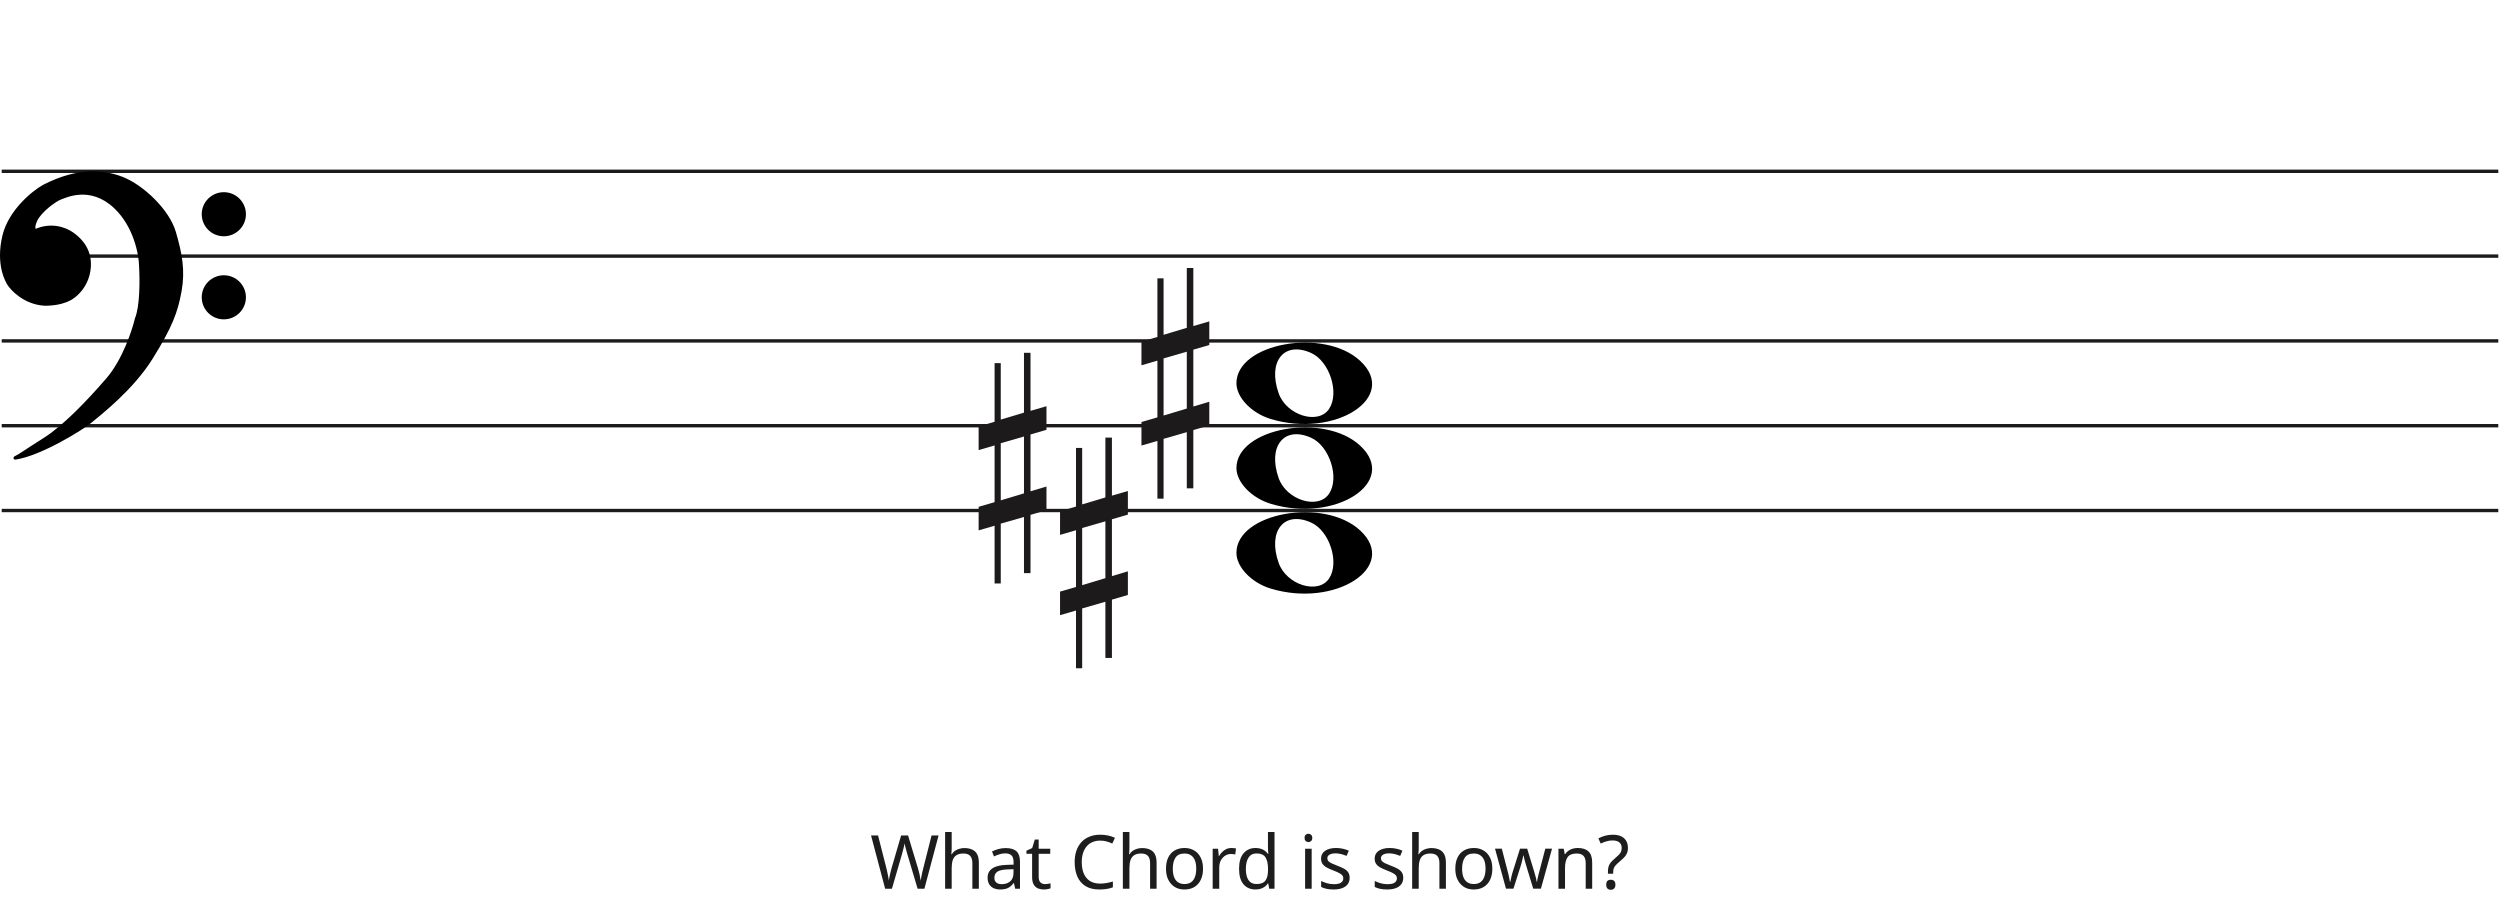
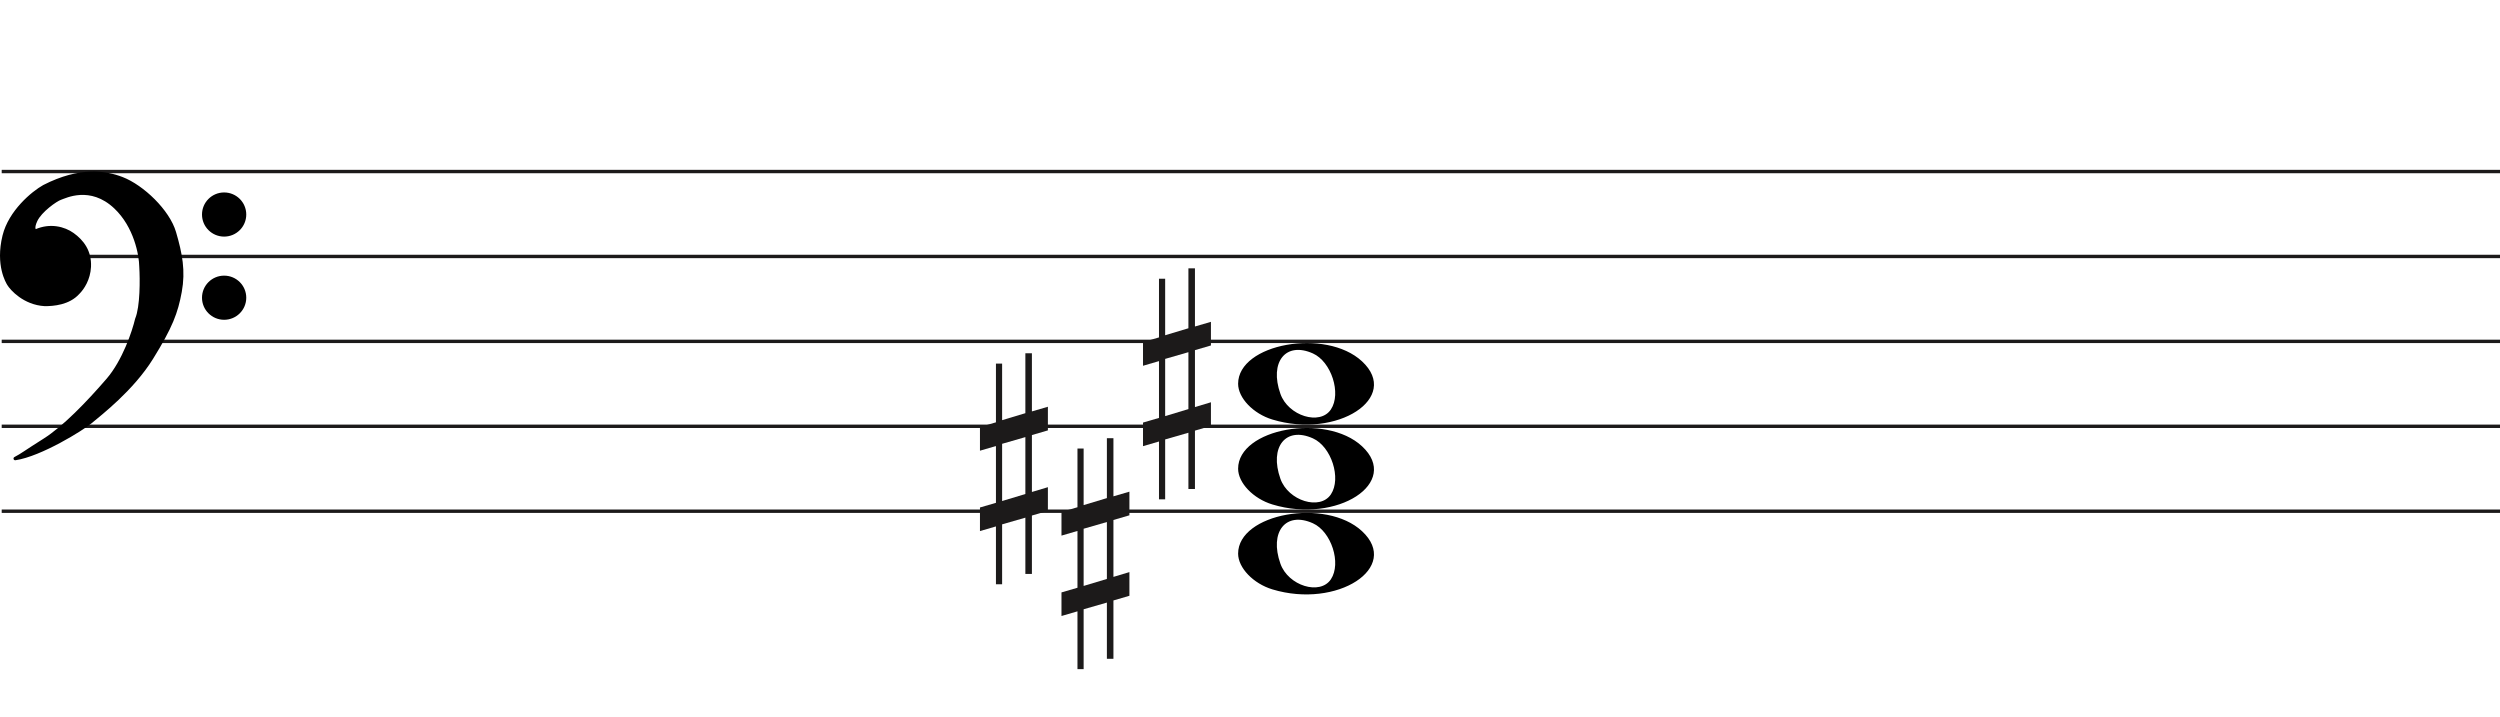
- <svg xmlns="http://www.w3.org/2000/svg" width="737" height="266" viewBox="0 0 737 266" fill="none">
+ <svg xmlns="http://www.w3.org/2000/svg" width="736" height="211" viewBox="0 0 736 211" fill="none">
  <line x1="0.5" y1="50.5" x2="736.5" y2="50.5" stroke="#1C1A1A" />
  <line x1="0.5" y1="75.5" x2="736.5" y2="75.5" stroke="#1C1A1A" />
  <line x1="0.5" y1="100.5" x2="736.5" y2="100.5" stroke="#1C1A1A" />
  <line x1="0.5" y1="125.5" x2="736.5" y2="125.5" stroke="#1C1A1A" />
  <line x1="0.5" y1="150.5" x2="736.5" y2="150.5" stroke="#1C1A1A" />
  <path d="M374.597 123.514C368.953 121.805 364.5 117.161 364.5 112.984C364.5 101.16 390.313 96.481 400.973 106.372C412.5 117.069 393.688 129.295 374.597 123.514H374.597ZM391.815 120.544C394.955 115.829 391.953 106.486 386.513 104.048C378.525 100.467 373.629 106.569 376.956 115.959C379.257 122.453 388.619 125.343 391.815 120.544Z" fill="black" />
  <path d="M374.597 148.514C368.953 146.805 364.5 142.161 364.5 137.984C364.5 126.16 390.313 121.481 400.973 131.372C412.5 142.069 393.688 154.295 374.597 148.514H374.597ZM391.815 145.544C394.955 140.829 391.953 131.486 386.513 129.048C378.525 125.467 373.629 131.569 376.956 140.959C379.257 147.453 388.619 150.343 391.815 145.544Z" fill="black" />
  <path d="M374.597 173.514C368.953 171.805 364.5 167.161 364.5 162.984C364.5 151.16 390.313 146.481 400.973 156.372C412.5 167.069 393.688 179.295 374.597 173.514H374.597ZM391.815 170.544C394.955 165.829 391.953 156.486 386.513 154.048C378.525 150.467 373.629 156.569 376.956 165.959C379.257 172.453 388.619 175.343 391.815 170.544Z" fill="black" />
  <path d="M343.023 122.5V105.658L349.868 103.682V120.438L343.023 122.5V122.5ZM356.5 118.426L351.794 119.837V103.081L356.5 101.706V94.746L351.794 96.12V79H349.868V96.64L343.023 98.698V82.05H341.206V99.332L336.5 100.71V107.685L341.206 106.31V123.034L336.5 124.405V131.351L341.206 129.976V147H343.023V129.368L349.868 127.398V143.96H351.794V126.775L356.5 125.397V118.426V118.426Z" fill="#1C1A1A" />
  <path d="M295.023 147.5V130.658L301.868 128.682V145.438L295.023 147.5V147.5ZM308.5 143.426L303.794 144.837V128.081L308.5 126.706V119.746L303.794 121.12V104H301.868V121.64L295.023 123.698V107.05H293.206V124.332L288.5 125.71V132.685L293.206 131.31V148.034L288.5 149.405V156.351L293.206 154.976V172H295.023V154.368L301.868 152.398V168.96H303.794V151.775L308.5 150.397V143.426V143.426Z" fill="#1C1A1A" />
  <path d="M319.023 172.5V155.658L325.868 153.682V170.438L319.023 172.5V172.5ZM332.5 168.426L327.794 169.837V153.081L332.5 151.706V144.746L327.794 146.12V129H325.868V146.64L319.023 148.698V132.05H317.206V149.332L312.5 150.71V157.685L317.206 156.31V173.034L312.5 174.405V181.351L317.206 179.976V197H319.023V179.368L325.868 177.398V193.96H327.794V176.775L332.5 175.397V168.426V168.426Z" fill="#1C1A1A" />
  <path d="M26.623 124.24C24.296 126.193 11.97 133.891 4.476 135C6.602 133.891 7.273 133.225 13.089 129.565C18.806 125.967 25.84 118.694 31.768 111.817C36.51 106.315 39.411 97.619 40.268 93.959C41.789 90.32 41.722 82.164 41.499 78.54C41.461 75.028 39.91 66.605 34.005 61.014C26.623 54.026 19.129 57.909 17.787 58.352C16.444 58.796 11.858 62.013 10.516 64.897C9.443 67.204 10.069 67.929 10.516 68.003C14.773 66.117 18.85 67.2 21.372 69.001C24.168 70.998 26.517 73.993 26.294 78.54C26.115 82.179 24.324 84.863 22.982 86.194C20.186 89.3 15.699 89.633 13.201 89.633C7.161 89.3 3.365 84.974 2.575 83.643C2.246 83.088 -0.892 78.097 1.233 69.445C2.981 62.326 9.659 56.763 12.977 54.914C23.603 49.478 31.097 50.73 35.906 52.584C41.946 54.914 49.49 62.124 51.341 68.446C53.193 74.769 54.138 79.76 53.019 85.861C51.901 91.962 50.335 96.177 44.63 105.384C38.926 114.59 29.531 121.8 26.623 124.24Z" fill="black" />
  <path d="M4.476 135L4.245 134.557C4.029 134.67 3.925 134.922 4.001 135.154C4.076 135.387 4.308 135.53 4.55 135.495L4.476 135ZM26.623 124.24L26.301 123.857V123.857L26.623 124.24ZM44.63 105.384L45.056 105.647V105.647L44.63 105.384ZM51.341 68.446L51.821 68.306V68.306L51.341 68.446ZM35.906 52.584L36.086 52.118V52.118L35.906 52.584ZM12.977 54.914L12.749 54.469L12.741 54.473L12.734 54.477L12.977 54.914ZM1.233 69.445L1.718 69.564V69.564L1.233 69.445ZM2.575 83.643L2.145 83.898H2.145L2.575 83.643ZM13.201 89.633L13.173 90.132L13.187 90.133H13.201V89.633ZM22.982 86.194L22.63 85.839L22.62 85.849L22.61 85.859L22.982 86.194ZM26.294 78.54L25.794 78.516V78.516L26.294 78.54ZM21.372 69.001L21.663 68.594V68.594L21.372 69.001ZM10.516 68.003L10.435 68.496L10.582 68.52L10.719 68.46L10.516 68.003ZM10.516 64.897L10.97 65.108V65.108L10.516 64.897ZM17.787 58.352L17.943 58.827V58.827L17.787 58.352ZM34.005 61.014L33.661 61.378L34.005 61.014ZM41.499 78.54L40.999 78.546L40.999 78.558L41 78.571L41.499 78.54ZM40.268 93.959L39.807 93.766L39.791 93.804L39.781 93.844L40.268 93.959ZM31.768 111.817L31.389 111.491V111.491L31.768 111.817ZM13.089 129.565L13.355 129.988L13.089 129.565ZM4.476 135L4.55 135.495C8.389 134.926 13.41 132.687 17.723 130.377C22.042 128.065 25.741 125.633 26.944 124.624L26.623 124.24L26.301 123.857C25.178 124.8 21.55 127.194 17.251 129.496C12.947 131.8 8.058 133.964 4.403 134.505L4.476 135ZM26.623 124.24L26.944 124.624C29.828 122.204 39.299 114.937 45.056 105.647L44.63 105.384L44.205 105.12C38.553 114.243 29.234 121.397 26.301 123.857L26.623 124.24ZM44.63 105.384L45.056 105.647C50.782 96.405 52.378 92.131 53.511 85.951L53.019 85.861L52.527 85.771C51.423 91.793 49.888 95.949 44.205 105.12L44.63 105.384ZM53.019 85.861L53.511 85.951C54.65 79.736 53.68 74.655 51.821 68.306L51.341 68.446L50.861 68.587C52.705 74.883 53.625 79.785 52.527 85.771L53.019 85.861ZM51.341 68.446L51.821 68.306C50.863 65.034 48.453 61.581 45.549 58.665C42.642 55.747 39.189 53.315 36.086 52.118L35.906 52.584L35.726 53.051C38.663 54.184 42.002 56.521 44.84 59.371C47.681 62.223 49.968 65.536 50.861 68.587L51.341 68.446ZM35.906 52.584L36.086 52.118C31.155 50.216 23.512 48.963 12.749 54.469L12.977 54.914L13.205 55.359C23.693 49.994 31.038 51.243 35.726 53.051L35.906 52.584ZM12.977 54.914L12.734 54.477C11.025 55.429 8.484 57.316 6.147 59.865C3.811 62.414 1.648 65.657 0.747 69.325L1.233 69.445L1.718 69.564C2.565 66.114 4.615 63.016 6.885 60.541C9.153 58.066 11.611 56.247 13.22 55.35L12.977 54.914ZM1.233 69.445L0.747 69.325C-1.421 78.156 1.782 83.286 2.145 83.898L2.575 83.643L3.005 83.388C2.71 82.89 -0.362 78.037 1.718 69.564L1.233 69.445ZM2.575 83.643L2.145 83.898C2.579 84.63 3.776 86.094 5.628 87.419C7.489 88.75 10.037 89.959 13.173 90.132L13.201 89.633L13.228 89.133C10.324 88.973 7.955 87.854 6.21 86.606C4.457 85.352 3.361 83.987 3.005 83.388L2.575 83.643ZM13.201 89.633V90.133C15.703 90.133 20.398 89.811 23.353 86.528L22.982 86.194L22.61 85.859C19.973 88.789 15.695 89.133 13.201 89.133V89.633ZM22.982 86.194L23.334 86.549C24.744 85.151 26.607 82.354 26.793 78.565L26.294 78.54L25.794 78.516C25.623 82.003 23.904 84.575 22.63 85.839L22.982 86.194ZM26.294 78.54L26.793 78.565C27.028 73.794 24.548 70.654 21.663 68.594L21.372 69.001L21.082 69.408C23.789 71.341 26.007 74.191 25.794 78.516L26.294 78.54ZM21.372 69.001L21.663 68.594C19.021 66.707 14.757 65.577 10.314 67.546L10.516 68.003L10.719 68.46C14.789 66.657 18.68 67.693 21.082 69.408L21.372 69.001ZM10.516 68.003L10.598 67.509C10.597 67.509 10.575 67.505 10.545 67.473C10.516 67.441 10.465 67.366 10.439 67.207C10.385 66.873 10.45 66.225 10.97 65.108L10.516 64.897L10.063 64.686C9.509 65.876 9.35 66.744 9.452 67.368C9.559 68.023 9.966 68.418 10.435 68.496L10.516 68.003ZM10.516 64.897L10.97 65.108C11.592 63.771 13.001 62.304 14.469 61.096C15.195 60.498 15.92 59.976 16.542 59.578C17.176 59.173 17.67 58.917 17.943 58.827L17.787 58.352L17.63 57.878C17.232 58.009 16.649 58.322 16.004 58.735C15.347 59.156 14.589 59.701 13.834 60.324C12.338 61.555 10.783 63.139 10.063 64.686L10.516 64.897ZM17.787 58.352L17.943 58.827C18.683 58.583 20.782 57.544 23.656 57.396C26.498 57.25 30.079 57.987 33.661 61.378L34.005 61.014L34.348 60.651C30.548 57.054 26.692 56.238 23.605 56.397C20.552 56.554 18.233 57.678 17.63 57.878L17.787 58.352ZM34.005 61.014L33.661 61.378C39.432 66.84 40.962 75.108 40.999 78.546L41.499 78.54L41.999 78.535C41.961 74.947 40.389 66.37 34.348 60.651L34.005 61.014ZM41.499 78.54L41 78.571C41.111 80.367 41.183 83.294 41.038 86.219C40.893 89.166 40.531 92.035 39.807 93.766L40.268 93.959L40.73 94.151C41.527 92.244 41.892 89.216 42.037 86.269C42.184 83.3 42.111 80.337 41.998 78.51L41.499 78.54ZM40.268 93.959L39.781 93.844C38.931 97.476 36.053 106.079 31.389 111.491L31.768 111.817L32.146 112.144C36.967 106.551 39.891 97.762 40.755 94.073L40.268 93.959ZM31.768 111.817L31.389 111.491C25.461 118.368 18.47 125.587 12.822 129.142L13.089 129.565L13.355 129.988C19.142 126.346 26.218 119.021 32.146 112.144L31.768 111.817ZM13.089 129.565L12.822 129.142C9.909 130.975 8.283 132.059 7.124 132.821C5.967 133.581 5.285 134.014 4.245 134.557L4.476 135L4.708 135.443C5.793 134.877 6.509 134.422 7.673 133.657C8.834 132.894 10.452 131.815 13.355 129.988L13.089 129.565Z" fill="black" />
  <ellipse cx="65.985" cy="63.156" rx="6.515" ry="6.498" fill="black" />
  <ellipse cx="65.985" cy="87.647" rx="6.515" ry="6.498" fill="black" />
-   <path d="M276.693 246.292L272.513 262H270.511L267.453 251.704C267.365 251.396 267.277 251.081 267.189 250.758C267.101 250.435 267.02 250.127 266.947 249.834C266.873 249.541 266.807 249.291 266.749 249.086C266.705 248.866 266.675 248.705 266.661 248.602C266.646 248.705 266.617 248.866 266.573 249.086C266.543 249.291 266.492 249.541 266.419 249.834C266.345 250.127 266.265 250.443 266.177 250.78C266.103 251.103 266.015 251.433 265.913 251.77L262.943 262H260.941L256.783 246.292H258.851L261.293 255.884C261.381 256.221 261.461 256.559 261.535 256.896C261.608 257.219 261.674 257.541 261.733 257.864C261.806 258.172 261.865 258.473 261.909 258.766C261.953 259.059 261.997 259.345 262.041 259.624C262.085 259.331 262.129 259.03 262.173 258.722C262.231 258.414 262.297 258.099 262.371 257.776C262.444 257.439 262.525 257.101 262.613 256.764C262.701 256.427 262.789 256.097 262.877 255.774L265.649 246.292H267.695L270.577 255.84C270.679 256.177 270.775 256.522 270.863 256.874C270.951 257.211 271.031 257.541 271.105 257.864C271.178 258.187 271.237 258.502 271.281 258.81C271.339 259.103 271.391 259.375 271.435 259.624C271.479 259.257 271.537 258.876 271.611 258.48C271.684 258.069 271.772 257.644 271.875 257.204C271.977 256.764 272.087 256.317 272.205 255.862L274.625 246.292H276.693ZM280.558 250.186C280.558 250.465 280.543 250.751 280.514 251.044C280.499 251.337 280.477 251.601 280.448 251.836H280.58C280.829 251.425 281.144 251.088 281.526 250.824C281.907 250.56 282.332 250.362 282.802 250.23C283.271 250.083 283.755 250.01 284.254 250.01C285.207 250.01 285.999 250.164 286.63 250.472C287.275 250.765 287.759 251.227 288.082 251.858C288.404 252.489 288.566 253.31 288.566 254.322V262H286.652V254.454C286.652 253.501 286.439 252.789 286.014 252.32C285.588 251.851 284.921 251.616 284.012 251.616C283.132 251.616 282.442 251.785 281.944 252.122C281.445 252.445 281.086 252.929 280.866 253.574C280.66 254.205 280.558 254.982 280.558 255.906V262H278.622V245.28H280.558V250.186ZM296.467 250.01C297.905 250.01 298.968 250.325 299.657 250.956C300.347 251.587 300.691 252.591 300.691 253.97V262H299.283L298.909 260.328H298.821C298.484 260.753 298.132 261.113 297.765 261.406C297.413 261.685 297.003 261.89 296.533 262.022C296.079 262.154 295.521 262.22 294.861 262.22C294.157 262.22 293.519 262.095 292.947 261.846C292.39 261.597 291.95 261.215 291.627 260.702C291.305 260.174 291.143 259.514 291.143 258.722C291.143 257.549 291.605 256.647 292.529 256.016C293.453 255.371 294.876 255.019 296.797 254.96L298.799 254.894V254.19C298.799 253.207 298.587 252.525 298.161 252.144C297.736 251.763 297.135 251.572 296.357 251.572C295.741 251.572 295.155 251.667 294.597 251.858C294.04 252.034 293.519 252.239 293.035 252.474L292.441 251.022C292.955 250.743 293.563 250.509 294.267 250.318C294.971 250.113 295.705 250.01 296.467 250.01ZM297.039 256.302C295.573 256.361 294.553 256.595 293.981 257.006C293.424 257.417 293.145 257.996 293.145 258.744C293.145 259.404 293.343 259.888 293.739 260.196C294.15 260.504 294.671 260.658 295.301 260.658C296.299 260.658 297.127 260.387 297.787 259.844C298.447 259.287 298.777 258.436 298.777 257.292V256.236L297.039 256.302ZM308.051 260.636C308.345 260.636 308.645 260.614 308.953 260.57C309.261 260.511 309.511 260.453 309.701 260.394V261.868C309.496 261.971 309.203 262.051 308.821 262.11C308.44 262.183 308.073 262.22 307.721 262.22C307.105 262.22 306.533 262.117 306.005 261.912C305.492 261.692 305.074 261.318 304.751 260.79C304.429 260.262 304.267 259.521 304.267 258.568V251.704H302.595V250.78L304.289 250.01L305.059 247.502H306.203V250.208H309.613V251.704H306.203V258.524C306.203 259.243 306.372 259.778 306.709 260.13C307.061 260.467 307.509 260.636 308.051 260.636ZM324.334 247.81C323.498 247.81 322.742 247.957 322.068 248.25C321.393 248.529 320.821 248.947 320.352 249.504C319.882 250.047 319.523 250.714 319.274 251.506C319.024 252.283 318.9 253.163 318.9 254.146C318.9 255.437 319.098 256.559 319.494 257.512C319.904 258.465 320.506 259.199 321.298 259.712C322.104 260.225 323.109 260.482 324.312 260.482C325.001 260.482 325.654 260.423 326.27 260.306C326.886 260.189 327.487 260.042 328.074 259.866V261.582C327.487 261.802 326.878 261.963 326.248 262.066C325.632 262.169 324.891 262.22 324.026 262.22C322.427 262.22 321.092 261.89 320.022 261.23C318.951 260.57 318.144 259.631 317.602 258.414C317.074 257.197 316.81 255.767 316.81 254.124C316.81 252.936 316.971 251.851 317.294 250.868C317.631 249.885 318.115 249.035 318.746 248.316C319.391 247.597 320.183 247.047 321.122 246.666C322.06 246.27 323.138 246.072 324.356 246.072C325.162 246.072 325.94 246.153 326.688 246.314C327.436 246.475 328.103 246.703 328.69 246.996L327.898 248.668C327.414 248.448 326.871 248.25 326.27 248.074C325.683 247.898 325.038 247.81 324.334 247.81ZM332.954 250.186C332.954 250.465 332.939 250.751 332.91 251.044C332.895 251.337 332.873 251.601 332.844 251.836H332.976C333.225 251.425 333.541 251.088 333.922 250.824C334.303 250.56 334.729 250.362 335.198 250.23C335.667 250.083 336.151 250.01 336.65 250.01C337.603 250.01 338.395 250.164 339.026 250.472C339.671 250.765 340.155 251.227 340.478 251.858C340.801 252.489 340.962 253.31 340.962 254.322V262H339.048V254.454C339.048 253.501 338.835 252.789 338.41 252.32C337.985 251.851 337.317 251.616 336.408 251.616C335.528 251.616 334.839 251.785 334.34 252.122C333.841 252.445 333.482 252.929 333.262 253.574C333.057 254.205 332.954 254.982 332.954 255.906V262H331.018V245.28H332.954V250.186ZM354.65 256.082C354.65 257.065 354.518 257.937 354.254 258.7C354.004 259.448 353.638 260.086 353.154 260.614C352.684 261.142 352.105 261.545 351.416 261.824C350.741 262.088 349.986 262.22 349.15 262.22C348.372 262.22 347.654 262.088 346.994 261.824C346.334 261.545 345.762 261.142 345.278 260.614C344.794 260.086 344.412 259.448 344.134 258.7C343.87 257.937 343.738 257.065 343.738 256.082C343.738 254.777 343.958 253.677 344.398 252.782C344.838 251.873 345.468 251.183 346.29 250.714C347.111 250.23 348.086 249.988 349.216 249.988C350.286 249.988 351.225 250.23 352.032 250.714C352.853 251.183 353.491 251.873 353.946 252.782C354.415 253.677 354.65 254.777 354.65 256.082ZM345.74 256.082C345.74 257.006 345.857 257.813 346.092 258.502C346.341 259.177 346.722 259.697 347.236 260.064C347.749 260.431 348.402 260.614 349.194 260.614C349.986 260.614 350.638 260.431 351.152 260.064C351.665 259.697 352.039 259.177 352.274 258.502C352.523 257.813 352.648 257.006 352.648 256.082C352.648 255.143 352.523 254.344 352.274 253.684C352.024 253.024 351.643 252.518 351.13 252.166C350.631 251.799 349.978 251.616 349.172 251.616C347.969 251.616 347.096 252.012 346.554 252.804C346.011 253.596 345.74 254.689 345.74 256.082ZM362.998 249.988C363.218 249.988 363.453 250.003 363.702 250.032C363.966 250.047 364.193 250.076 364.384 250.12L364.142 251.902C363.951 251.858 363.739 251.821 363.504 251.792C363.284 251.763 363.071 251.748 362.866 251.748C362.411 251.748 361.979 251.843 361.568 252.034C361.157 252.225 360.791 252.496 360.468 252.848C360.145 253.185 359.889 253.596 359.698 254.08C359.522 254.564 359.434 255.107 359.434 255.708V262H357.498V250.208H359.082L359.302 252.364H359.39C359.639 251.924 359.94 251.528 360.292 251.176C360.644 250.809 361.047 250.523 361.502 250.318C361.957 250.098 362.455 249.988 362.998 249.988ZM370.116 262.22C368.649 262.22 367.476 261.714 366.596 260.702C365.716 259.675 365.276 258.15 365.276 256.126C365.276 254.102 365.716 252.577 366.596 251.55C367.491 250.509 368.671 249.988 370.138 249.988C370.754 249.988 371.289 250.069 371.744 250.23C372.199 250.377 372.595 250.582 372.932 250.846C373.269 251.11 373.555 251.403 373.79 251.726H373.922C373.907 251.535 373.878 251.257 373.834 250.89C373.805 250.509 373.79 250.208 373.79 249.988V245.28H375.726V262H374.164L373.878 260.416H373.79C373.555 260.753 373.269 261.061 372.932 261.34C372.595 261.604 372.191 261.817 371.722 261.978C371.267 262.139 370.732 262.22 370.116 262.22ZM370.424 260.614C371.671 260.614 372.543 260.277 373.042 259.602C373.555 258.913 373.812 257.879 373.812 256.5V256.148C373.812 254.681 373.57 253.559 373.086 252.782C372.602 251.99 371.707 251.594 370.402 251.594C369.361 251.594 368.576 252.012 368.048 252.848C367.535 253.669 367.278 254.777 367.278 256.17C367.278 257.578 367.535 258.671 368.048 259.448C368.576 260.225 369.368 260.614 370.424 260.614ZM386.682 250.208V262H384.746V250.208H386.682ZM385.736 245.786C386.029 245.786 386.286 245.889 386.506 246.094C386.741 246.285 386.858 246.593 386.858 247.018C386.858 247.429 386.741 247.737 386.506 247.942C386.286 248.147 386.029 248.25 385.736 248.25C385.413 248.25 385.142 248.147 384.922 247.942C384.702 247.737 384.592 247.429 384.592 247.018C384.592 246.593 384.702 246.285 384.922 246.094C385.142 245.889 385.413 245.786 385.736 245.786ZM397.876 258.744C397.876 259.507 397.685 260.145 397.304 260.658C396.923 261.171 396.38 261.56 395.676 261.824C394.972 262.088 394.136 262.22 393.168 262.22C392.347 262.22 391.635 262.154 391.034 262.022C390.447 261.89 389.927 261.707 389.472 261.472V259.712C389.941 259.947 390.506 260.167 391.166 260.372C391.841 260.563 392.523 260.658 393.212 260.658C394.195 260.658 394.906 260.504 395.346 260.196C395.786 259.873 396.006 259.448 396.006 258.92C396.006 258.627 395.925 258.363 395.764 258.128C395.603 257.893 395.309 257.659 394.884 257.424C394.473 257.189 393.879 256.925 393.102 256.632C392.339 256.339 391.687 256.045 391.144 255.752C390.601 255.459 390.183 255.107 389.89 254.696C389.597 254.285 389.45 253.757 389.45 253.112C389.45 252.115 389.853 251.345 390.66 250.802C391.481 250.259 392.552 249.988 393.872 249.988C394.591 249.988 395.258 250.061 395.874 250.208C396.505 250.34 397.091 250.531 397.634 250.78L396.974 252.32C396.651 252.173 396.307 252.049 395.94 251.946C395.588 251.829 395.229 251.741 394.862 251.682C394.495 251.609 394.121 251.572 393.74 251.572C392.948 251.572 392.339 251.704 391.914 251.968C391.503 252.217 391.298 252.562 391.298 253.002C391.298 253.325 391.393 253.603 391.584 253.838C391.775 254.058 392.09 254.278 392.53 254.498C392.985 254.703 393.586 254.953 394.334 255.246C395.082 255.525 395.72 255.811 396.248 256.104C396.776 256.397 397.179 256.757 397.458 257.182C397.737 257.593 397.876 258.113 397.876 258.744ZM413.678 258.744C413.678 259.507 413.487 260.145 413.106 260.658C412.725 261.171 412.182 261.56 411.478 261.824C410.774 262.088 409.938 262.22 408.97 262.22C408.149 262.22 407.437 262.154 406.836 262.022C406.249 261.89 405.729 261.707 405.274 261.472V259.712C405.743 259.947 406.308 260.167 406.968 260.372C407.643 260.563 408.325 260.658 409.014 260.658C409.997 260.658 410.708 260.504 411.148 260.196C411.588 259.873 411.808 259.448 411.808 258.92C411.808 258.627 411.727 258.363 411.566 258.128C411.405 257.893 411.111 257.659 410.686 257.424C410.275 257.189 409.681 256.925 408.904 256.632C408.141 256.339 407.489 256.045 406.946 255.752C406.403 255.459 405.985 255.107 405.692 254.696C405.399 254.285 405.252 253.757 405.252 253.112C405.252 252.115 405.655 251.345 406.462 250.802C407.283 250.259 408.354 249.988 409.674 249.988C410.393 249.988 411.06 250.061 411.676 250.208C412.307 250.34 412.893 250.531 413.436 250.78L412.776 252.32C412.453 252.173 412.109 252.049 411.742 251.946C411.39 251.829 411.031 251.741 410.664 251.682C410.297 251.609 409.923 251.572 409.542 251.572C408.75 251.572 408.141 251.704 407.716 251.968C407.305 252.217 407.1 252.562 407.1 253.002C407.1 253.325 407.195 253.603 407.386 253.838C407.577 254.058 407.892 254.278 408.332 254.498C408.787 254.703 409.388 254.953 410.136 255.246C410.884 255.525 411.522 255.811 412.05 256.104C412.578 256.397 412.981 256.757 413.26 257.182C413.539 257.593 413.678 258.113 413.678 258.744ZM418.243 250.186C418.243 250.465 418.229 250.751 418.199 251.044C418.185 251.337 418.163 251.601 418.133 251.836H418.265C418.515 251.425 418.83 251.088 419.211 250.824C419.593 250.56 420.018 250.362 420.487 250.23C420.957 250.083 421.441 250.01 421.939 250.01C422.893 250.01 423.685 250.164 424.315 250.472C424.961 250.765 425.445 251.227 425.767 251.858C426.09 252.489 426.251 253.31 426.251 254.322V262H424.337V254.454C424.337 253.501 424.125 252.789 423.699 252.32C423.274 251.851 422.607 251.616 421.697 251.616C420.817 251.616 420.128 251.785 419.629 252.122C419.131 252.445 418.771 252.929 418.551 253.574C418.346 254.205 418.243 254.982 418.243 255.906V262H416.307V245.28H418.243V250.186ZM439.939 256.082C439.939 257.065 439.807 257.937 439.543 258.7C439.294 259.448 438.927 260.086 438.443 260.614C437.974 261.142 437.394 261.545 436.705 261.824C436.03 262.088 435.275 262.22 434.439 262.22C433.662 262.22 432.943 262.088 432.283 261.824C431.623 261.545 431.051 261.142 430.567 260.614C430.083 260.086 429.702 259.448 429.423 258.7C429.159 257.937 429.027 257.065 429.027 256.082C429.027 254.777 429.247 253.677 429.687 252.782C430.127 251.873 430.758 251.183 431.579 250.714C432.4 250.23 433.376 249.988 434.505 249.988C435.576 249.988 436.514 250.23 437.321 250.714C438.142 251.183 438.78 251.873 439.235 252.782C439.704 253.677 439.939 254.777 439.939 256.082ZM431.029 256.082C431.029 257.006 431.146 257.813 431.381 258.502C431.63 259.177 432.012 259.697 432.525 260.064C433.038 260.431 433.691 260.614 434.483 260.614C435.275 260.614 435.928 260.431 436.441 260.064C436.954 259.697 437.328 259.177 437.563 258.502C437.812 257.813 437.937 257.006 437.937 256.082C437.937 255.143 437.812 254.344 437.563 253.684C437.314 253.024 436.932 252.518 436.419 252.166C435.92 251.799 435.268 251.616 434.461 251.616C433.258 251.616 432.386 252.012 431.843 252.804C431.3 253.596 431.029 254.689 431.029 256.082ZM449.97 255.334C449.882 255.026 449.794 254.725 449.706 254.432C449.618 254.124 449.537 253.838 449.464 253.574C449.405 253.295 449.346 253.039 449.288 252.804C449.229 252.569 449.185 252.371 449.156 252.21H449.068C449.038 252.371 448.994 252.569 448.936 252.804C448.892 253.039 448.833 253.295 448.76 253.574C448.701 253.853 448.628 254.146 448.54 254.454C448.466 254.747 448.378 255.048 448.276 255.356L446.164 261.978H443.964L440.73 250.186H442.732L444.36 256.478C444.477 256.903 444.587 257.336 444.69 257.776C444.792 258.201 444.88 258.612 444.954 259.008C445.042 259.389 445.1 259.719 445.13 259.998H445.218C445.262 259.822 445.313 259.602 445.372 259.338C445.43 259.074 445.489 258.795 445.548 258.502C445.621 258.209 445.694 257.915 445.768 257.622C445.856 257.329 445.936 257.065 446.01 256.83L448.1 250.186H450.212L452.236 256.83C452.338 257.167 452.441 257.527 452.544 257.908C452.661 258.289 452.764 258.663 452.852 259.03C452.94 259.382 452.998 259.697 453.028 259.976H453.116C453.145 259.727 453.196 259.419 453.27 259.052C453.358 258.671 453.453 258.26 453.556 257.82C453.673 257.365 453.79 256.918 453.908 256.478L455.558 250.186H457.538L454.26 261.978H451.994L449.97 255.334ZM465.109 249.988C466.517 249.988 467.58 250.333 468.299 251.022C469.017 251.697 469.377 252.797 469.377 254.322V262H467.463V254.454C467.463 253.501 467.25 252.789 466.825 252.32C466.399 251.851 465.732 251.616 464.823 251.616C463.517 251.616 462.615 251.983 462.117 252.716C461.618 253.449 461.369 254.505 461.369 255.884V262H459.433V250.208H460.995L461.281 251.814H461.391C461.655 251.403 461.977 251.066 462.359 250.802C462.755 250.523 463.187 250.318 463.657 250.186C464.126 250.054 464.61 249.988 465.109 249.988ZM474.022 256.984C474.022 256.427 474.074 255.95 474.176 255.554C474.294 255.143 474.484 254.755 474.748 254.388C475.027 254.021 475.401 253.64 475.87 253.244C476.442 252.76 476.882 252.357 477.19 252.034C477.513 251.711 477.74 251.396 477.872 251.088C478.004 250.78 478.07 250.406 478.07 249.966C478.07 249.262 477.843 248.719 477.388 248.338C476.934 247.957 476.274 247.766 475.408 247.766C474.69 247.766 474.052 247.861 473.494 248.052C472.937 248.228 472.402 248.441 471.888 248.69L471.206 247.15C471.793 246.842 472.438 246.585 473.142 246.38C473.861 246.175 474.66 246.072 475.54 246.072C476.934 246.072 478.012 246.417 478.774 247.106C479.537 247.795 479.918 248.734 479.918 249.922C479.918 250.582 479.808 251.147 479.588 251.616C479.383 252.071 479.082 252.496 478.686 252.892C478.305 253.273 477.85 253.684 477.322 254.124C476.838 254.535 476.464 254.894 476.2 255.202C475.951 255.51 475.782 255.818 475.694 256.126C475.606 256.419 475.562 256.779 475.562 257.204V257.578H474.022V256.984ZM473.516 260.812C473.516 260.269 473.641 259.888 473.89 259.668C474.154 259.448 474.484 259.338 474.88 259.338C475.247 259.338 475.562 259.448 475.826 259.668C476.09 259.888 476.222 260.269 476.222 260.812C476.222 261.34 476.09 261.721 475.826 261.956C475.562 262.191 475.247 262.308 474.88 262.308C474.484 262.308 474.154 262.191 473.89 261.956C473.641 261.721 473.516 261.34 473.516 260.812Z" fill="#1D1D1D" />
</svg>
